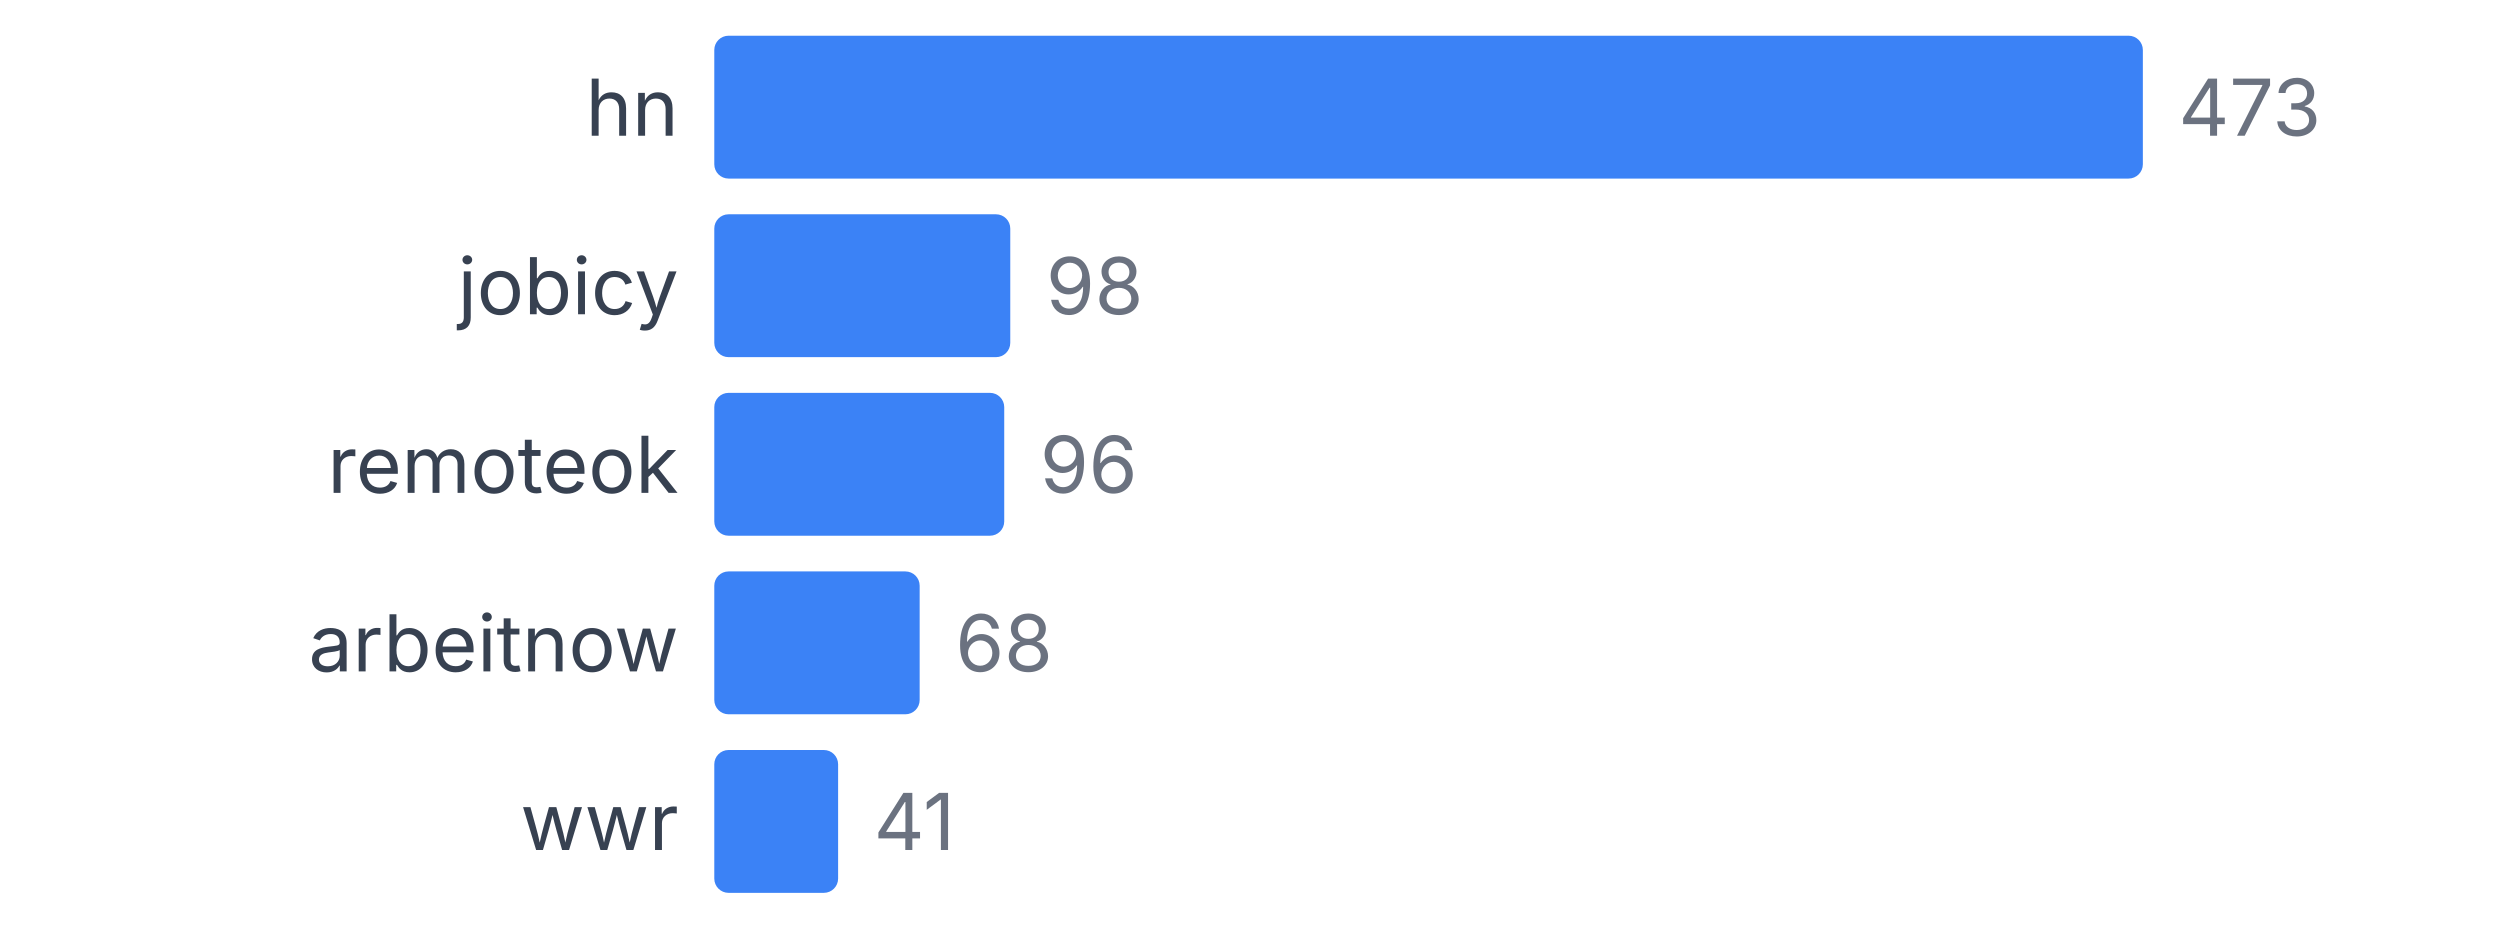
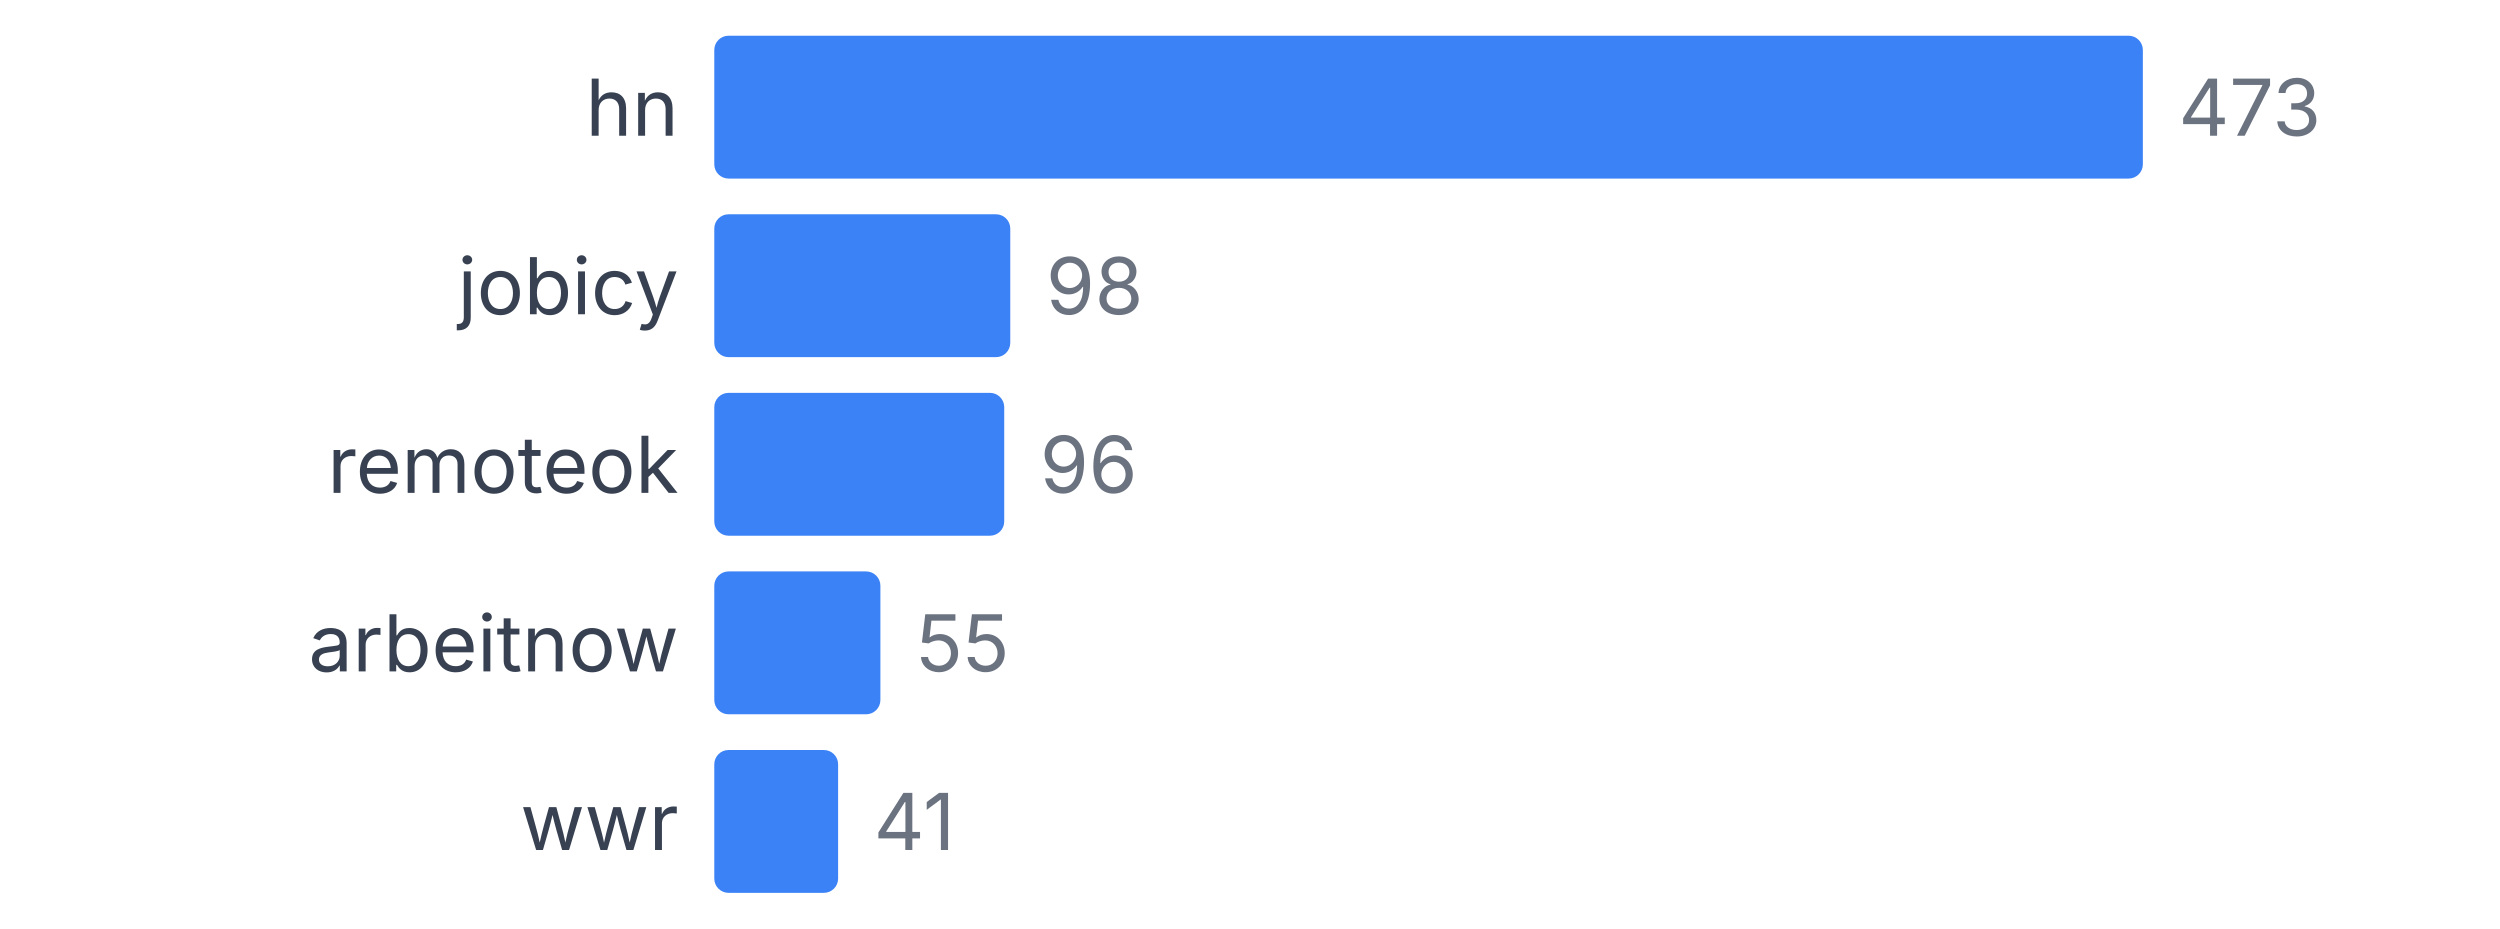
<svg xmlns="http://www.w3.org/2000/svg" width="350" height="130" viewBox="0 0 350 130">
  <style>
    text { font-family: system-ui, -apple-system, sans-serif; }
  </style>
  <text x="95" y="19" text-anchor="end" font-size="11" fill="#374151">hn</text>
  <rect x="100" y="5" width="200" height="20" fill="#3b82f6" rx="2" />
  <text x="305" y="19" font-size="11" fill="#6b7280">473</text>
  <text x="95" y="44" text-anchor="end" font-size="11" fill="#374151">jobicy</text>
  <rect x="100" y="30" width="41.438" height="20" fill="#3b82f6" rx="2" />
  <text x="146.438" y="44" font-size="11" fill="#6b7280">98</text>
  <text x="95" y="69" text-anchor="end" font-size="11" fill="#374151">remoteok</text>
  <rect x="100" y="55" width="40.592" height="20" fill="#3b82f6" rx="2" />
  <text x="145.592" y="69" font-size="11" fill="#6b7280">96</text>
  <text x="95" y="94" text-anchor="end" font-size="11" fill="#374151">arbeitnow</text>
-   <rect x="100" y="80" width="28.753" height="20" fill="#3b82f6" rx="2" />
-   <text x="133.753" y="94" font-size="11" fill="#6b7280">68</text>
+   <rect x="100" y="80" width="23.256" height="20" fill="#3b82f6" rx="2" />
+   <text x="128.256" y="94" font-size="11" fill="#6b7280">55</text>
  <text x="95" y="119" text-anchor="end" font-size="11" fill="#374151">wwr</text>
  <rect x="100" y="105" width="17.336" height="20" fill="#3b82f6" rx="2" />
  <text x="122.336" y="119" font-size="11" fill="#6b7280">41</text>
</svg>
